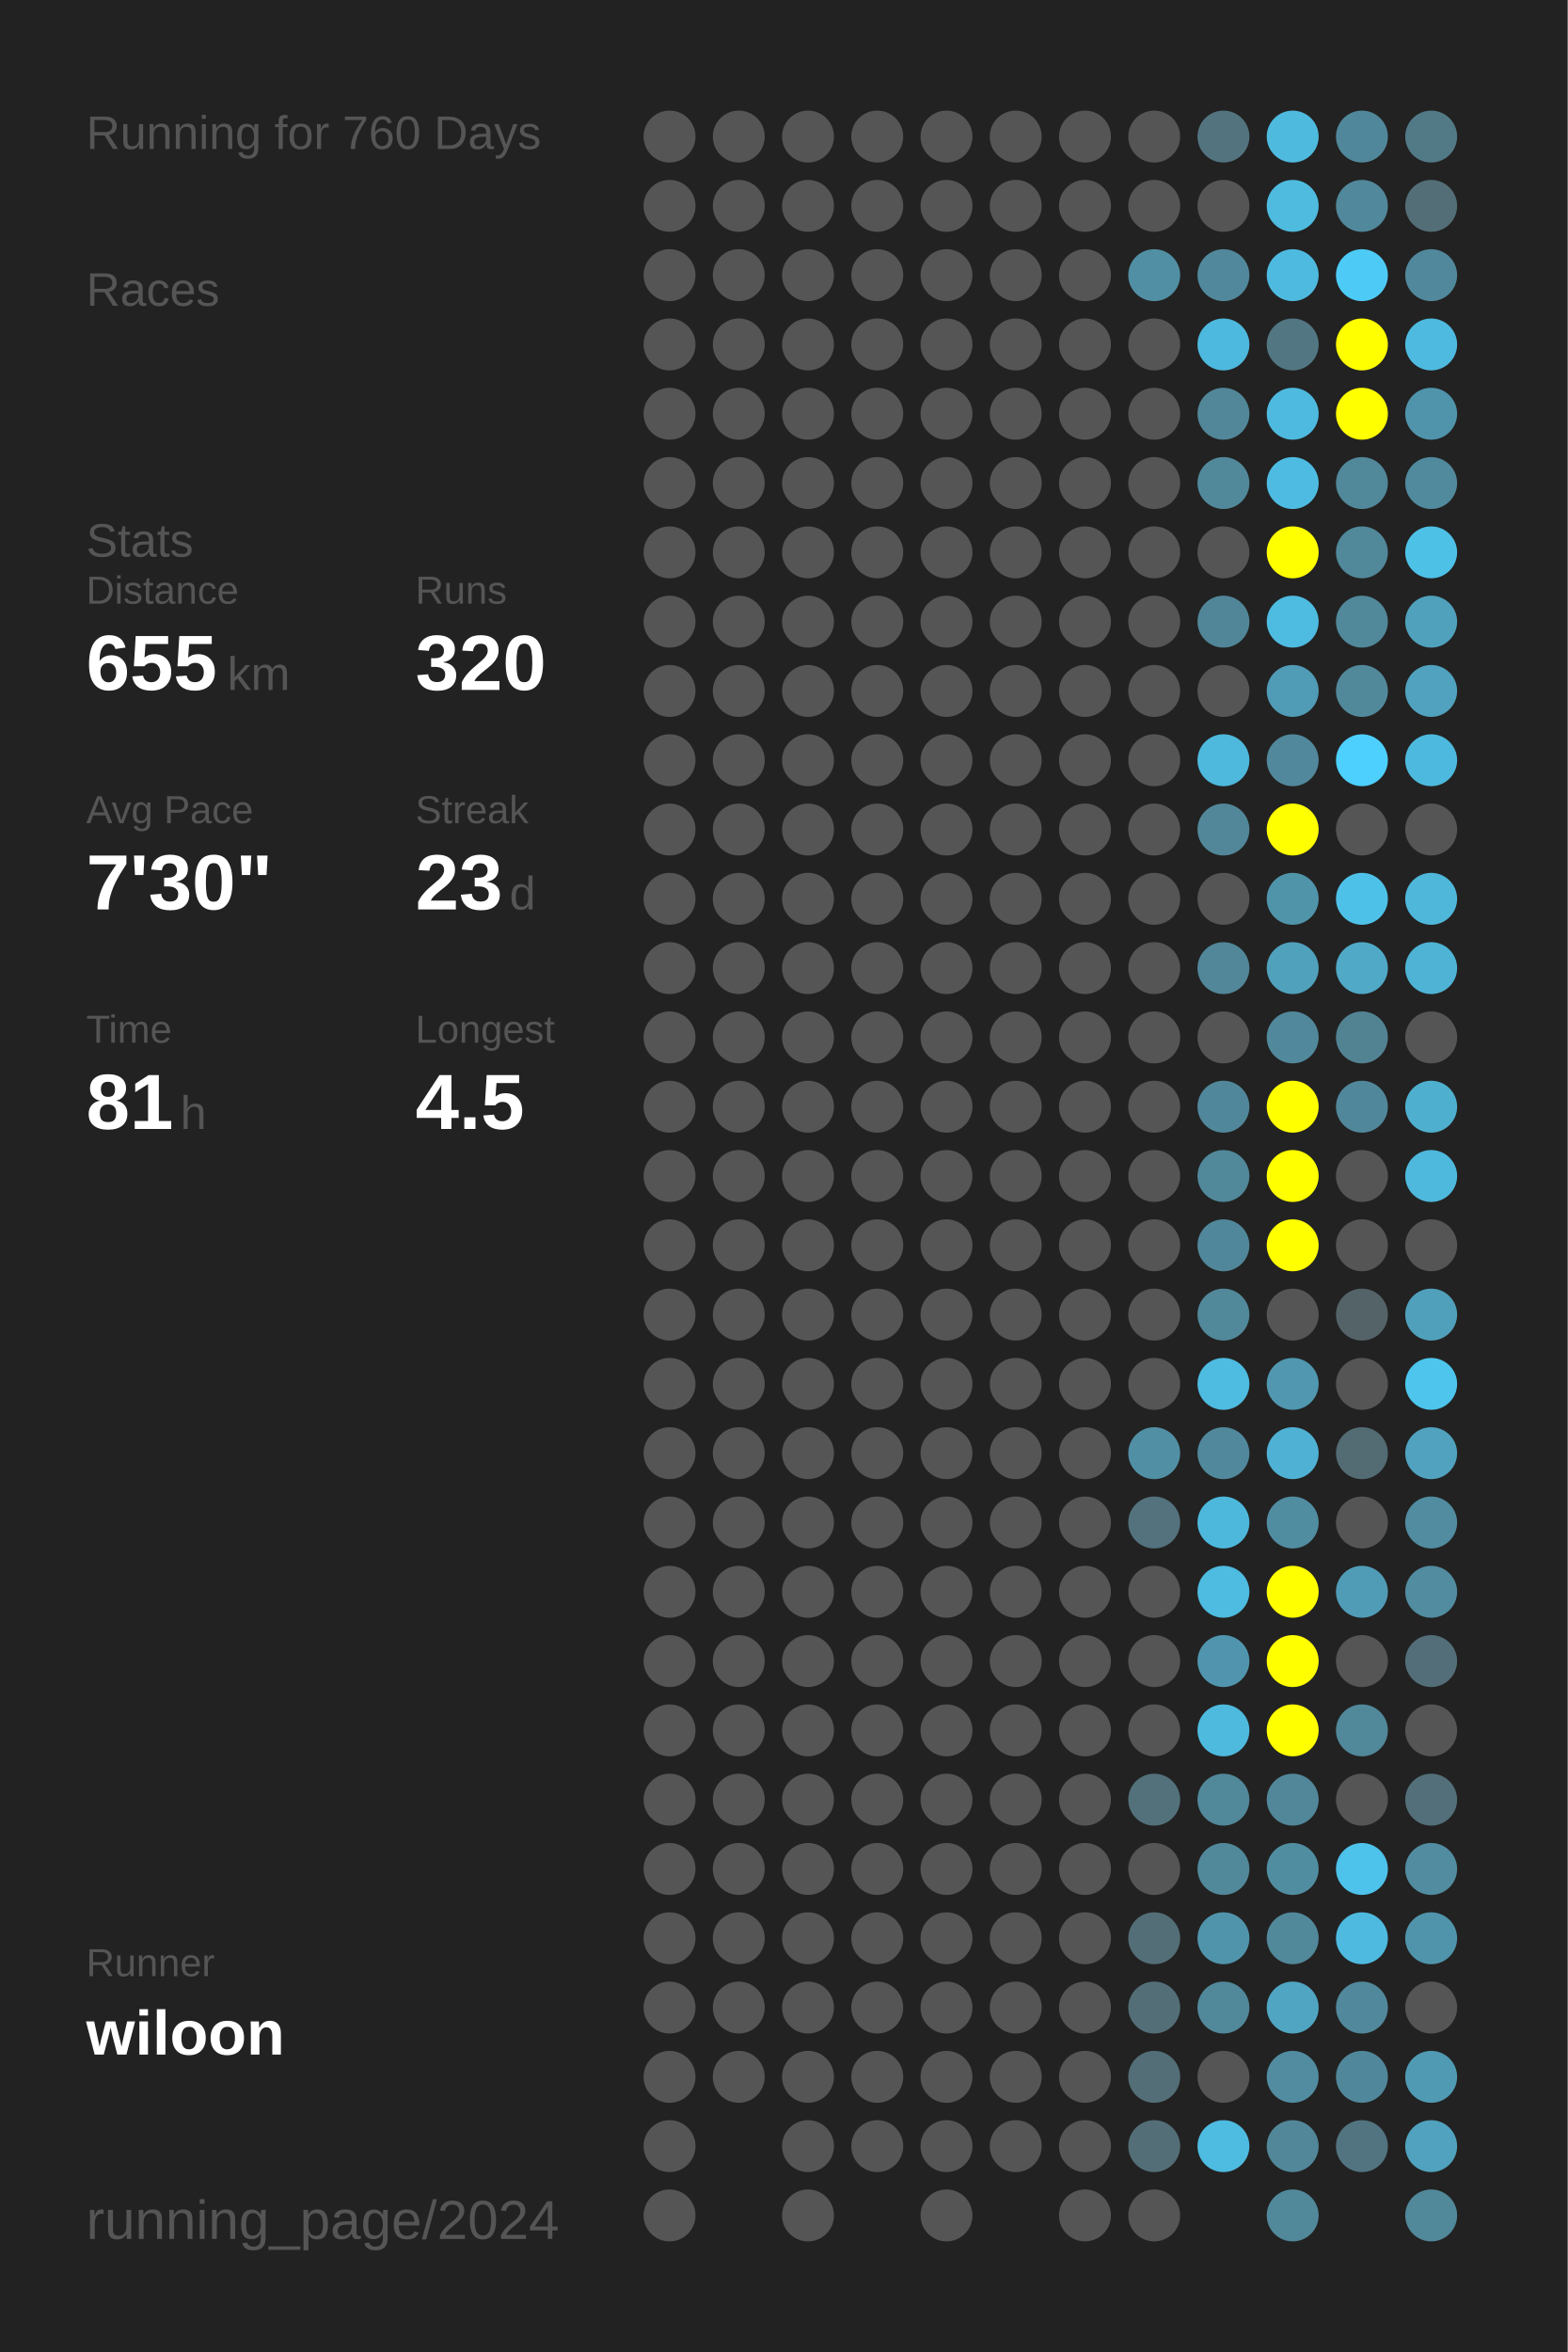
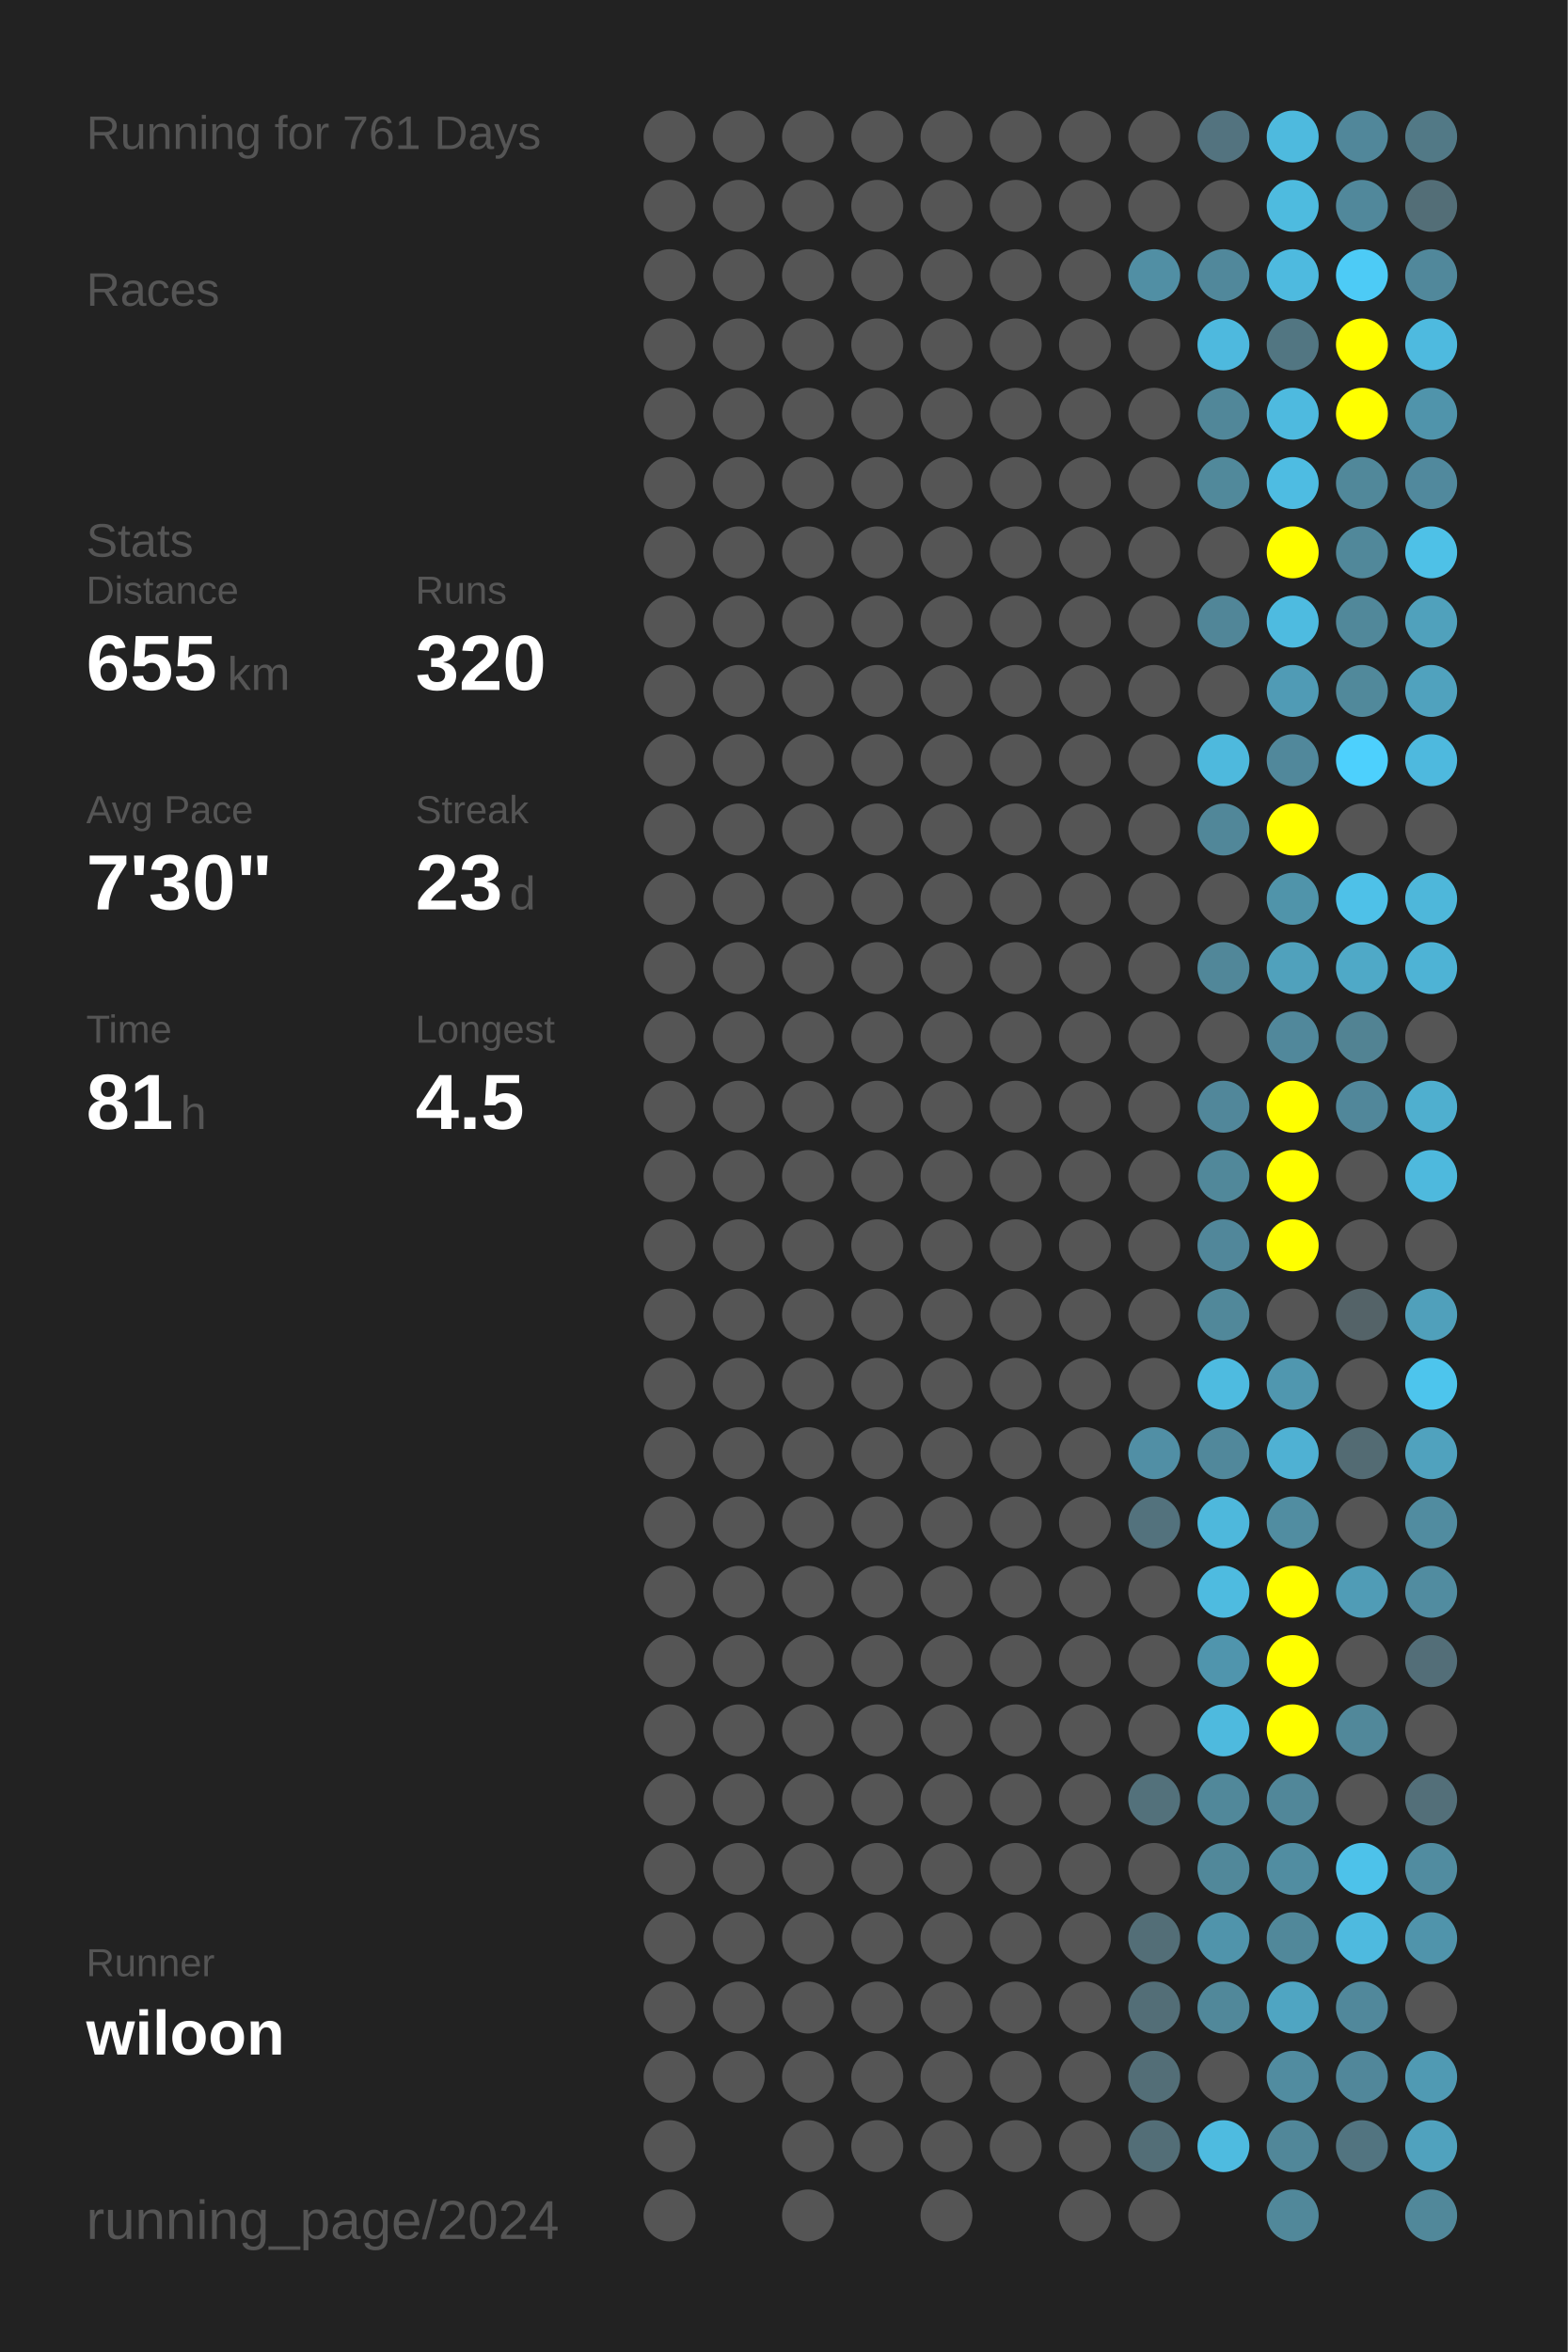
<svg xmlns="http://www.w3.org/2000/svg" baseProfile="full" height="300mm" version="1.1" viewBox="0,0,200,300" width="200mm">
  <defs />
  <rect fill="#222222" height="300" width="200" x="0" y="0" />
-   <text fill="#555555" style="font-size:6px; font-family:Arial;" x="11" y="19">Running for 760 Days</text>
+   <text fill="#555555" style="font-size:6px; font-family:Arial;" x="11" y="19">Running for 761 Days</text>
  <text fill="#555555" style="font-size:6px; font-family:Arial;" x="11" y="39">Races</text>
  <text fill="#555555" style="font-size:6px; font-family:Arial;" x="11" y="71">Stats</text>
  <text fill="#555555" style="font-size:5px; font-family:Arial;" x="11" y="77">Distance</text>
  <text fill="#FFFFFF" style="font-size:10px; font-family:Arial; font-weight:bold;" x="11" y="88">655</text>
  <text fill="#555555" style="font-size:6px; font-family:Arial;" x="29" y="88">km</text>
  <text fill="#555555" style="font-size:5px; font-family:Arial;" x="53" y="77">Runs</text>
  <text fill="#FFFFFF" style="font-size:10px; font-family:Arial; font-weight:bold;" x="53" y="88">320</text>
  <text fill="#555555" style="font-size:5px; font-family:Arial;" x="11" y="105">Avg Pace</text>
  <text fill="#FFFFFF" style="font-size:10px; font-family:Arial; font-weight:bold;" x="11" y="116">7'30"</text>
  <text fill="#555555" style="font-size:5px; font-family:Arial;" x="53" y="105">Streak</text>
  <text fill="#FFFFFF" style="font-size:10px; font-family:Arial; font-weight:bold;" x="53" y="116">23</text>
  <text fill="#555555" style="font-size:6px; font-family:Arial;" x="65" y="116">d</text>
  <text fill="#555555" style="font-size:5px; font-family:Arial;" x="11" y="133">Time</text>
  <text fill="#FFFFFF" style="font-size:10px; font-family:Arial; font-weight:bold;" x="11" y="144">81</text>
  <text fill="#555555" style="font-size:6px; font-family:Arial;" x="23" y="144">h</text>
  <text fill="#555555" style="font-size:5px; font-family:Arial;" x="53" y="133">Longest</text>
  <text fill="#FFFFFF" style="font-size:10px; font-family:Arial; font-weight:bold;" x="53" y="144">4.5</text>
  <text fill="#555555" style="font-size:5px; font-family:Arial;" x="11" y="252.065">Runner</text>
  <text fill="#FFFFFF" style="font-size:8px; font-family:Arial; font-weight:bold;" x="11" y="262.065">wiloon</text>
  <text fill="#555555" style="font-size:7px; font-family:Arial;" x="11" y="285.581">running_page/2024</text>
  <circle cx="85.417" cy="17.419" fill="#555555" r="3.312" />
  <circle cx="85.417" cy="26.258" fill="#555555" r="3.312" />
  <circle cx="85.417" cy="35.097" fill="#555555" r="3.312" />
  <circle cx="85.417" cy="43.935" fill="#555555" r="3.312" />
  <circle cx="85.417" cy="52.774" fill="#555555" r="3.312" />
  <circle cx="85.417" cy="61.613" fill="#555555" r="3.312" />
  <circle cx="85.417" cy="70.452" fill="#555555" r="3.312" />
  <circle cx="85.417" cy="79.29" fill="#555555" r="3.312" />
  <circle cx="85.417" cy="88.129" fill="#555555" r="3.312" />
  <circle cx="85.417" cy="96.968" fill="#555555" r="3.312" />
  <circle cx="85.417" cy="105.806" fill="#555555" r="3.312" />
  <circle cx="85.417" cy="114.645" fill="#555555" r="3.312" />
  <circle cx="85.417" cy="123.484" fill="#555555" r="3.312" />
  <circle cx="85.417" cy="132.323" fill="#555555" r="3.312" />
  <circle cx="85.417" cy="141.161" fill="#555555" r="3.312" />
  <circle cx="85.417" cy="150" fill="#555555" r="3.312" />
  <circle cx="85.417" cy="158.839" fill="#555555" r="3.312" />
  <circle cx="85.417" cy="167.677" fill="#555555" r="3.312" />
  <circle cx="85.417" cy="176.516" fill="#555555" r="3.312" />
  <circle cx="85.417" cy="185.355" fill="#555555" r="3.312" />
  <circle cx="85.417" cy="194.194" fill="#555555" r="3.312" />
  <circle cx="85.417" cy="203.032" fill="#555555" r="3.312" />
  <circle cx="85.417" cy="211.871" fill="#555555" r="3.312" />
  <circle cx="85.417" cy="220.71" fill="#555555" r="3.312" />
  <circle cx="85.417" cy="229.548" fill="#555555" r="3.312" />
  <circle cx="85.417" cy="238.387" fill="#555555" r="3.312" />
  <circle cx="85.417" cy="247.226" fill="#555555" r="3.312" />
  <circle cx="85.417" cy="256.065" fill="#555555" r="3.312" />
  <circle cx="85.417" cy="264.903" fill="#555555" r="3.312" />
  <circle cx="85.417" cy="273.742" fill="#555555" r="3.312" />
  <circle cx="85.417" cy="282.581" fill="#555555" r="3.312" />
  <circle cx="94.25" cy="17.419" fill="#555555" r="3.312" />
  <circle cx="94.25" cy="26.258" fill="#555555" r="3.312" />
  <circle cx="94.25" cy="35.097" fill="#555555" r="3.312" />
  <circle cx="94.25" cy="43.935" fill="#555555" r="3.312" />
  <circle cx="94.25" cy="52.774" fill="#555555" r="3.312" />
  <circle cx="94.25" cy="61.613" fill="#555555" r="3.312" />
  <circle cx="94.25" cy="70.452" fill="#555555" r="3.312" />
  <circle cx="94.25" cy="79.29" fill="#555555" r="3.312" />
  <circle cx="94.25" cy="88.129" fill="#555555" r="3.312" />
  <circle cx="94.25" cy="96.968" fill="#555555" r="3.312" />
  <circle cx="94.25" cy="105.806" fill="#555555" r="3.312" />
  <circle cx="94.25" cy="114.645" fill="#555555" r="3.312" />
  <circle cx="94.25" cy="123.484" fill="#555555" r="3.312" />
  <circle cx="94.25" cy="132.323" fill="#555555" r="3.312" />
  <circle cx="94.25" cy="141.161" fill="#555555" r="3.312" />
  <circle cx="94.25" cy="150" fill="#555555" r="3.312" />
  <circle cx="94.25" cy="158.839" fill="#555555" r="3.312" />
  <circle cx="94.25" cy="167.677" fill="#555555" r="3.312" />
  <circle cx="94.25" cy="176.516" fill="#555555" r="3.312" />
  <circle cx="94.25" cy="185.355" fill="#555555" r="3.312" />
  <circle cx="94.25" cy="194.194" fill="#555555" r="3.312" />
  <circle cx="94.25" cy="203.032" fill="#555555" r="3.312" />
  <circle cx="94.25" cy="211.871" fill="#555555" r="3.312" />
  <circle cx="94.25" cy="220.71" fill="#555555" r="3.312" />
  <circle cx="94.25" cy="229.548" fill="#555555" r="3.312" />
  <circle cx="94.25" cy="238.387" fill="#555555" r="3.312" />
  <circle cx="94.25" cy="247.226" fill="#555555" r="3.312" />
  <circle cx="94.25" cy="256.065" fill="#555555" r="3.312" />
  <circle cx="94.25" cy="264.903" fill="#555555" r="3.312" />
  <circle cx="103.083" cy="17.419" fill="#555555" r="3.312" />
  <circle cx="103.083" cy="26.258" fill="#555555" r="3.312" />
  <circle cx="103.083" cy="35.097" fill="#555555" r="3.312" />
  <circle cx="103.083" cy="43.935" fill="#555555" r="3.312" />
  <circle cx="103.083" cy="52.774" fill="#555555" r="3.312" />
  <circle cx="103.083" cy="61.613" fill="#555555" r="3.312" />
  <circle cx="103.083" cy="70.452" fill="#555555" r="3.312" />
  <circle cx="103.083" cy="79.29" fill="#555555" r="3.312" />
  <circle cx="103.083" cy="88.129" fill="#555555" r="3.312" />
  <circle cx="103.083" cy="96.968" fill="#555555" r="3.312" />
  <circle cx="103.083" cy="105.806" fill="#555555" r="3.312" />
  <circle cx="103.083" cy="114.645" fill="#555555" r="3.312" />
  <circle cx="103.083" cy="123.484" fill="#555555" r="3.312" />
  <circle cx="103.083" cy="132.323" fill="#555555" r="3.312" />
  <circle cx="103.083" cy="141.161" fill="#555555" r="3.312" />
  <circle cx="103.083" cy="150" fill="#555555" r="3.312" />
  <circle cx="103.083" cy="158.839" fill="#555555" r="3.312" />
  <circle cx="103.083" cy="167.677" fill="#555555" r="3.312" />
  <circle cx="103.083" cy="176.516" fill="#555555" r="3.312" />
  <circle cx="103.083" cy="185.355" fill="#555555" r="3.312" />
  <circle cx="103.083" cy="194.194" fill="#555555" r="3.312" />
  <circle cx="103.083" cy="203.032" fill="#555555" r="3.312" />
  <circle cx="103.083" cy="211.871" fill="#555555" r="3.312" />
  <circle cx="103.083" cy="220.71" fill="#555555" r="3.312" />
  <circle cx="103.083" cy="229.548" fill="#555555" r="3.312" />
  <circle cx="103.083" cy="238.387" fill="#555555" r="3.312" />
  <circle cx="103.083" cy="247.226" fill="#555555" r="3.312" />
  <circle cx="103.083" cy="256.065" fill="#555555" r="3.312" />
  <circle cx="103.083" cy="264.903" fill="#555555" r="3.312" />
  <circle cx="103.083" cy="273.742" fill="#555555" r="3.312" />
  <circle cx="103.083" cy="282.581" fill="#555555" r="3.312" />
  <circle cx="111.917" cy="17.419" fill="#555555" r="3.312" />
  <circle cx="111.917" cy="26.258" fill="#555555" r="3.312" />
  <circle cx="111.917" cy="35.097" fill="#555555" r="3.312" />
  <circle cx="111.917" cy="43.935" fill="#555555" r="3.312" />
  <circle cx="111.917" cy="52.774" fill="#555555" r="3.312" />
  <circle cx="111.917" cy="61.613" fill="#555555" r="3.312" />
  <circle cx="111.917" cy="70.452" fill="#555555" r="3.312" />
  <circle cx="111.917" cy="79.29" fill="#555555" r="3.312" />
  <circle cx="111.917" cy="88.129" fill="#555555" r="3.312" />
  <circle cx="111.917" cy="96.968" fill="#555555" r="3.312" />
  <circle cx="111.917" cy="105.806" fill="#555555" r="3.312" />
  <circle cx="111.917" cy="114.645" fill="#555555" r="3.312" />
  <circle cx="111.917" cy="123.484" fill="#555555" r="3.312" />
  <circle cx="111.917" cy="132.323" fill="#555555" r="3.312" />
  <circle cx="111.917" cy="141.161" fill="#555555" r="3.312" />
  <circle cx="111.917" cy="150" fill="#555555" r="3.312" />
  <circle cx="111.917" cy="158.839" fill="#555555" r="3.312" />
  <circle cx="111.917" cy="167.677" fill="#555555" r="3.312" />
  <circle cx="111.917" cy="176.516" fill="#555555" r="3.312" />
  <circle cx="111.917" cy="185.355" fill="#555555" r="3.312" />
  <circle cx="111.917" cy="194.194" fill="#555555" r="3.312" />
  <circle cx="111.917" cy="203.032" fill="#555555" r="3.312" />
  <circle cx="111.917" cy="211.871" fill="#555555" r="3.312" />
  <circle cx="111.917" cy="220.71" fill="#555555" r="3.312" />
  <circle cx="111.917" cy="229.548" fill="#555555" r="3.312" />
  <circle cx="111.917" cy="238.387" fill="#555555" r="3.312" />
  <circle cx="111.917" cy="247.226" fill="#555555" r="3.312" />
  <circle cx="111.917" cy="256.065" fill="#555555" r="3.312" />
  <circle cx="111.917" cy="264.903" fill="#555555" r="3.312" />
  <circle cx="111.917" cy="273.742" fill="#555555" r="3.312" />
  <circle cx="120.75" cy="17.419" fill="#555555" r="3.312" />
  <circle cx="120.75" cy="26.258" fill="#555555" r="3.312" />
  <circle cx="120.75" cy="35.097" fill="#555555" r="3.312" />
  <circle cx="120.75" cy="43.935" fill="#555555" r="3.312" />
  <circle cx="120.75" cy="52.774" fill="#555555" r="3.312" />
  <circle cx="120.75" cy="61.613" fill="#555555" r="3.312" />
  <circle cx="120.75" cy="70.452" fill="#555555" r="3.312" />
  <circle cx="120.75" cy="79.29" fill="#555555" r="3.312" />
  <circle cx="120.75" cy="88.129" fill="#555555" r="3.312" />
  <circle cx="120.75" cy="96.968" fill="#555555" r="3.312" />
  <circle cx="120.75" cy="105.806" fill="#555555" r="3.312" />
  <circle cx="120.75" cy="114.645" fill="#555555" r="3.312" />
  <circle cx="120.75" cy="123.484" fill="#555555" r="3.312" />
  <circle cx="120.75" cy="132.323" fill="#555555" r="3.312" />
  <circle cx="120.75" cy="141.161" fill="#555555" r="3.312" />
  <circle cx="120.75" cy="150" fill="#555555" r="3.312" />
  <circle cx="120.75" cy="158.839" fill="#555555" r="3.312" />
  <circle cx="120.75" cy="167.677" fill="#555555" r="3.312" />
  <circle cx="120.75" cy="176.516" fill="#555555" r="3.312" />
  <circle cx="120.75" cy="185.355" fill="#555555" r="3.312" />
  <circle cx="120.75" cy="194.194" fill="#555555" r="3.312" />
  <circle cx="120.75" cy="203.032" fill="#555555" r="3.312" />
  <circle cx="120.75" cy="211.871" fill="#555555" r="3.312" />
  <circle cx="120.75" cy="220.71" fill="#555555" r="3.312" />
  <circle cx="120.75" cy="229.548" fill="#555555" r="3.312" />
  <circle cx="120.75" cy="238.387" fill="#555555" r="3.312" />
  <circle cx="120.75" cy="247.226" fill="#555555" r="3.312" />
  <circle cx="120.75" cy="256.065" fill="#555555" r="3.312" />
  <circle cx="120.75" cy="264.903" fill="#555555" r="3.312" />
  <circle cx="120.75" cy="273.742" fill="#555555" r="3.312" />
  <circle cx="120.75" cy="282.581" fill="#555555" r="3.312" />
  <circle cx="129.583" cy="17.419" fill="#555555" r="3.312" />
  <circle cx="129.583" cy="26.258" fill="#555555" r="3.312" />
  <circle cx="129.583" cy="35.097" fill="#555555" r="3.312" />
  <circle cx="129.583" cy="43.935" fill="#555555" r="3.312" />
  <circle cx="129.583" cy="52.774" fill="#555555" r="3.312" />
  <circle cx="129.583" cy="61.613" fill="#555555" r="3.312" />
  <circle cx="129.583" cy="70.452" fill="#555555" r="3.312" />
  <circle cx="129.583" cy="79.29" fill="#555555" r="3.312" />
  <circle cx="129.583" cy="88.129" fill="#555555" r="3.312" />
  <circle cx="129.583" cy="96.968" fill="#555555" r="3.312" />
  <circle cx="129.583" cy="105.806" fill="#555555" r="3.312" />
  <circle cx="129.583" cy="114.645" fill="#555555" r="3.312" />
  <circle cx="129.583" cy="123.484" fill="#555555" r="3.312" />
  <circle cx="129.583" cy="132.323" fill="#555555" r="3.312" />
  <circle cx="129.583" cy="141.161" fill="#555555" r="3.312" />
  <circle cx="129.583" cy="150" fill="#555555" r="3.312" />
  <circle cx="129.583" cy="158.839" fill="#555555" r="3.312" />
  <circle cx="129.583" cy="167.677" fill="#555555" r="3.312" />
  <circle cx="129.583" cy="176.516" fill="#555555" r="3.312" />
  <circle cx="129.583" cy="185.355" fill="#555555" r="3.312" />
  <circle cx="129.583" cy="194.194" fill="#555555" r="3.312" />
  <circle cx="129.583" cy="203.032" fill="#555555" r="3.312" />
  <circle cx="129.583" cy="211.871" fill="#555555" r="3.312" />
  <circle cx="129.583" cy="220.71" fill="#555555" r="3.312" />
  <circle cx="129.583" cy="229.548" fill="#555555" r="3.312" />
  <circle cx="129.583" cy="238.387" fill="#555555" r="3.312" />
  <circle cx="129.583" cy="247.226" fill="#555555" r="3.312" />
  <circle cx="129.583" cy="256.065" fill="#555555" r="3.312" />
  <circle cx="129.583" cy="264.903" fill="#555555" r="3.312" />
  <circle cx="129.583" cy="273.742" fill="#555555" r="3.312" />
  <circle cx="138.417" cy="17.419" fill="#555555" r="3.312" />
  <circle cx="138.417" cy="26.258" fill="#555555" r="3.312" />
  <circle cx="138.417" cy="35.097" fill="#555555" r="3.312" />
  <circle cx="138.417" cy="43.935" fill="#555555" r="3.312" />
  <circle cx="138.417" cy="52.774" fill="#555555" r="3.312" />
  <circle cx="138.417" cy="61.613" fill="#555555" r="3.312" />
  <circle cx="138.417" cy="70.452" fill="#555555" r="3.312" />
  <circle cx="138.417" cy="79.29" fill="#555555" r="3.312" />
  <circle cx="138.417" cy="88.129" fill="#555555" r="3.312" />
  <circle cx="138.417" cy="96.968" fill="#555555" r="3.312" />
  <circle cx="138.417" cy="105.806" fill="#555555" r="3.312" />
  <circle cx="138.417" cy="114.645" fill="#555555" r="3.312" />
  <circle cx="138.417" cy="123.484" fill="#555555" r="3.312" />
  <circle cx="138.417" cy="132.323" fill="#555555" r="3.312" />
  <circle cx="138.417" cy="141.161" fill="#555555" r="3.312" />
  <circle cx="138.417" cy="150" fill="#555555" r="3.312" />
  <circle cx="138.417" cy="158.839" fill="#555555" r="3.312" />
  <circle cx="138.417" cy="167.677" fill="#555555" r="3.312" />
  <circle cx="138.417" cy="176.516" fill="#555555" r="3.312" />
  <circle cx="138.417" cy="185.355" fill="#555555" r="3.312" />
  <circle cx="138.417" cy="194.194" fill="#555555" r="3.312" />
  <circle cx="138.417" cy="203.032" fill="#555555" r="3.312" />
  <circle cx="138.417" cy="211.871" fill="#555555" r="3.312" />
  <circle cx="138.417" cy="220.71" fill="#555555" r="3.312" />
  <circle cx="138.417" cy="229.548" fill="#555555" r="3.312" />
  <circle cx="138.417" cy="238.387" fill="#555555" r="3.312" />
  <circle cx="138.417" cy="247.226" fill="#555555" r="3.312" />
  <circle cx="138.417" cy="256.065" fill="#555555" r="3.312" />
  <circle cx="138.417" cy="264.903" fill="#555555" r="3.312" />
  <circle cx="138.417" cy="273.742" fill="#555555" r="3.312" />
  <circle cx="138.417" cy="282.581" fill="#555555" r="3.312" />
  <circle cx="147.25" cy="17.419" fill="#555555" r="3.312" />
  <circle cx="147.25" cy="26.258" fill="#555555" r="3.312" />
  <circle cx="147.25" cy="35.097" fill="#518fa4" r="3.312" />
  <circle cx="147.25" cy="43.935" fill="#555555" r="3.312" />
  <circle cx="147.25" cy="52.774" fill="#555555" r="3.312" />
  <circle cx="147.25" cy="61.613" fill="#555555" r="3.312" />
  <circle cx="147.25" cy="70.452" fill="#555555" r="3.312" />
  <circle cx="147.25" cy="79.29" fill="#555555" r="3.312" />
  <circle cx="147.25" cy="88.129" fill="#555555" r="3.312" />
  <circle cx="147.25" cy="96.968" fill="#555555" r="3.312" />
  <circle cx="147.25" cy="105.806" fill="#555555" r="3.312" />
  <circle cx="147.25" cy="114.645" fill="#555555" r="3.312" />
  <circle cx="147.25" cy="123.484" fill="#555555" r="3.312" />
  <circle cx="147.25" cy="132.323" fill="#555555" r="3.312" />
  <circle cx="147.25" cy="141.161" fill="#555555" r="3.312" />
  <circle cx="147.25" cy="150" fill="#555555" r="3.312" />
  <circle cx="147.25" cy="158.839" fill="#555555" r="3.312" />
  <circle cx="147.25" cy="167.677" fill="#555555" r="3.312" />
  <circle cx="147.25" cy="176.516" fill="#555555" r="3.312" />
  <circle cx="147.25" cy="185.355" fill="#518fa5" r="3.312" />
  <circle cx="147.25" cy="194.194" fill="#53727d" r="3.312" />
  <circle cx="147.25" cy="203.032" fill="#555555" r="3.312" />
  <circle cx="147.25" cy="211.871" fill="#555555" r="3.312" />
  <circle cx="147.25" cy="220.71" fill="#555555" r="3.312" />
  <circle cx="147.25" cy="229.548" fill="#53717b" r="3.312" />
  <circle cx="147.25" cy="238.387" fill="#555555" r="3.312" />
  <circle cx="147.25" cy="247.226" fill="#536e77" r="3.312" />
  <circle cx="147.25" cy="256.065" fill="#536e77" r="3.312" />
  <circle cx="147.25" cy="264.903" fill="#536e77" r="3.312" />
  <circle cx="147.25" cy="273.742" fill="#536e77" r="3.312" />
  <circle cx="147.25" cy="282.581" fill="#555555" r="3.312" />
  <circle cx="156.083" cy="17.419" fill="#53737f" r="3.312" />
  <circle cx="156.083" cy="26.258" fill="#555555" r="3.312" />
  <circle cx="156.083" cy="35.097" fill="#51889b" r="3.312" />
  <circle cx="156.083" cy="43.935" fill="#4eb9de" r="3.312" />
  <circle cx="156.083" cy="52.774" fill="#518799" r="3.312" />
  <circle cx="156.083" cy="61.613" fill="#51899b" r="3.312" />
  <circle cx="156.083" cy="70.452" fill="#555555" r="3.312" />
  <circle cx="156.083" cy="79.29" fill="#518698" r="3.312" />
  <circle cx="156.083" cy="88.129" fill="#555555" r="3.312" />
  <circle cx="156.083" cy="96.968" fill="#4eb9dd" r="3.312" />
  <circle cx="156.083" cy="105.806" fill="#518799" r="3.312" />
  <circle cx="156.083" cy="114.645" fill="#555555" r="3.312" />
  <circle cx="156.083" cy="123.484" fill="#518799" r="3.312" />
  <circle cx="156.083" cy="132.323" fill="#555555" r="3.312" />
  <circle cx="156.083" cy="141.161" fill="#51879a" r="3.312" />
  <circle cx="156.083" cy="150" fill="#51889a" r="3.312" />
  <circle cx="156.083" cy="158.839" fill="#51879a" r="3.312" />
  <circle cx="156.083" cy="167.677" fill="#51889a" r="3.312" />
  <circle cx="156.083" cy="176.516" fill="#4ebbe0" r="3.312" />
  <circle cx="156.083" cy="185.355" fill="#51889b" r="3.312" />
  <circle cx="156.083" cy="194.194" fill="#4eb8dc" r="3.312" />
  <circle cx="156.083" cy="203.032" fill="#4ebbe0" r="3.312" />
  <circle cx="156.083" cy="211.871" fill="#5095ad" r="3.312" />
  <circle cx="156.083" cy="220.71" fill="#4ebade" r="3.312" />
  <circle cx="156.083" cy="229.548" fill="#51889a" r="3.312" />
  <circle cx="156.083" cy="238.387" fill="#51889a" r="3.312" />
  <circle cx="156.083" cy="247.226" fill="#5094ab" r="3.312" />
  <circle cx="156.083" cy="256.065" fill="#51889a" r="3.312" />
  <circle cx="156.083" cy="264.903" fill="#555555" r="3.312" />
  <circle cx="156.083" cy="273.742" fill="#4ebbe0" r="3.312" />
  <circle cx="164.917" cy="17.419" fill="#4ebade" r="3.312" />
  <circle cx="164.917" cy="26.258" fill="#4ebbdf" r="3.312" />
  <circle cx="164.917" cy="35.097" fill="#4ebadf" r="3.312" />
  <circle cx="164.917" cy="43.935" fill="#527682" r="3.312" />
  <circle cx="164.917" cy="52.774" fill="#4ebadf" r="3.312" />
  <circle cx="164.917" cy="61.613" fill="#4ebce2" r="3.312" />
  <circle cx="164.917" cy="70.452" fill="#FFFF00" r="3.312" />
  <circle cx="164.917" cy="79.29" fill="#4ebbe0" r="3.312" />
  <circle cx="164.917" cy="88.129" fill="#509bb5" r="3.312" />
  <circle cx="164.917" cy="96.968" fill="#51889b" r="3.312" />
  <circle cx="164.917" cy="105.806" fill="#FFFF00" r="3.312" />
  <circle cx="164.917" cy="114.645" fill="#5094aa" r="3.312" />
  <circle cx="164.917" cy="123.484" fill="#50a1bc" r="3.312" />
  <circle cx="164.917" cy="132.323" fill="#51889b" r="3.312" />
  <circle cx="164.917" cy="141.161" fill="#FFFF00" r="3.312" />
  <circle cx="164.917" cy="150" fill="#FFFF00" r="3.312" />
  <circle cx="164.917" cy="158.839" fill="#FFFF00" r="3.312" />
  <circle cx="164.917" cy="167.677" fill="#555555" r="3.312" />
  <circle cx="164.917" cy="176.516" fill="#5097af" r="3.312" />
  <circle cx="164.917" cy="185.355" fill="#4fb1d3" r="3.312" />
  <circle cx="164.917" cy="194.194" fill="#518da1" r="3.312" />
  <circle cx="164.917" cy="203.032" fill="#FFFF00" r="3.312" />
  <circle cx="164.917" cy="211.871" fill="#FFFF00" r="3.312" />
  <circle cx="164.917" cy="220.71" fill="#FFFF00" r="3.312" />
  <circle cx="164.917" cy="229.548" fill="#518799" r="3.312" />
  <circle cx="164.917" cy="238.387" fill="#518da1" r="3.312" />
  <circle cx="164.917" cy="247.226" fill="#51889a" r="3.312" />
  <circle cx="164.917" cy="256.065" fill="#4fa5c2" r="3.312" />
  <circle cx="164.917" cy="264.903" fill="#518ca0" r="3.312" />
  <circle cx="164.917" cy="273.742" fill="#518799" r="3.312" />
  <circle cx="164.917" cy="282.581" fill="#51889a" r="3.312" />
  <circle cx="173.75" cy="17.419" fill="#51879a" r="3.312" />
  <circle cx="173.75" cy="26.258" fill="#51889b" r="3.312" />
  <circle cx="173.75" cy="35.097" fill="#4dcbf6" r="3.312" />
  <circle cx="173.75" cy="43.935" fill="#FFFF00" r="3.312" />
  <circle cx="173.75" cy="52.774" fill="#FFFF00" r="3.312" />
  <circle cx="173.75" cy="61.613" fill="#51889a" r="3.312" />
  <circle cx="173.75" cy="70.452" fill="#51889a" r="3.312" />
  <circle cx="173.75" cy="79.29" fill="#51889a" r="3.312" />
  <circle cx="173.75" cy="88.129" fill="#51899b" r="3.312" />
  <circle cx="173.75" cy="96.968" fill="#4dd0fd" r="3.312" />
  <circle cx="173.75" cy="105.806" fill="#555555" r="3.312" />
  <circle cx="173.75" cy="114.645" fill="#4ec1e8" r="3.312" />
  <circle cx="173.75" cy="123.484" fill="#4fa9c7" r="3.312" />
  <circle cx="173.75" cy="132.323" fill="#528393" r="3.312" />
  <circle cx="173.75" cy="141.161" fill="#51879a" r="3.312" />
  <circle cx="173.75" cy="150" fill="#555555" r="3.312" />
  <circle cx="173.75" cy="158.839" fill="#555555" r="3.312" />
  <circle cx="173.75" cy="167.677" fill="#546368" r="3.312" />
  <circle cx="173.75" cy="176.516" fill="#555555" r="3.312" />
  <circle cx="173.75" cy="185.355" fill="#536b73" r="3.312" />
  <circle cx="173.75" cy="194.194" fill="#555555" r="3.312" />
  <circle cx="173.75" cy="203.032" fill="#509cb6" r="3.312" />
  <circle cx="173.75" cy="211.871" fill="#555555" r="3.312" />
  <circle cx="173.75" cy="220.71" fill="#51889a" r="3.312" />
  <circle cx="173.75" cy="229.548" fill="#555555" r="3.312" />
  <circle cx="173.75" cy="238.387" fill="#4dc2ea" r="3.312" />
  <circle cx="173.75" cy="247.226" fill="#4ebadf" r="3.312" />
  <circle cx="173.75" cy="256.065" fill="#51889b" r="3.312" />
  <circle cx="173.75" cy="264.903" fill="#51879a" r="3.312" />
  <circle cx="173.75" cy="273.742" fill="#527480" r="3.312" />
  <circle cx="182.583" cy="17.419" fill="#527986" r="3.312" />
  <circle cx="182.583" cy="26.258" fill="#536e77" r="3.312" />
  <circle cx="182.583" cy="35.097" fill="#51889b" r="3.312" />
  <circle cx="182.583" cy="43.935" fill="#4ebadf" r="3.312" />
  <circle cx="182.583" cy="52.774" fill="#5094ab" r="3.312" />
  <circle cx="182.583" cy="61.613" fill="#51899d" r="3.312" />
  <circle cx="182.583" cy="70.452" fill="#4ec1e7" r="3.312" />
  <circle cx="182.583" cy="79.29" fill="#50a1bc" r="3.312" />
  <circle cx="182.583" cy="88.129" fill="#50a2be" r="3.312" />
  <circle cx="182.583" cy="96.968" fill="#4eb9de" r="3.312" />
  <circle cx="182.583" cy="105.806" fill="#555555" r="3.312" />
  <circle cx="182.583" cy="114.645" fill="#4eb7da" r="3.312" />
  <circle cx="182.583" cy="123.484" fill="#4eb3d5" r="3.312" />
  <circle cx="182.583" cy="132.323" fill="#555555" r="3.312" />
  <circle cx="182.583" cy="141.161" fill="#4fafcf" r="3.312" />
  <circle cx="182.583" cy="150" fill="#4eb9dd" r="3.312" />
  <circle cx="182.583" cy="158.839" fill="#555555" r="3.312" />
  <circle cx="182.583" cy="167.677" fill="#50a0bb" r="3.312" />
  <circle cx="182.583" cy="176.516" fill="#4dc5ed" r="3.312" />
  <circle cx="182.583" cy="185.355" fill="#50a2be" r="3.312" />
  <circle cx="182.583" cy="194.194" fill="#518ca0" r="3.312" />
  <circle cx="182.583" cy="203.032" fill="#518ca0" r="3.312" />
  <circle cx="182.583" cy="211.871" fill="#536e78" r="3.312" />
  <circle cx="182.583" cy="220.71" fill="#555555" r="3.312" />
  <circle cx="182.583" cy="229.548" fill="#536f79" r="3.312" />
  <circle cx="182.583" cy="238.387" fill="#518ca0" r="3.312" />
  <circle cx="182.583" cy="247.226" fill="#5094ab" r="3.312" />
  <circle cx="182.583" cy="256.065" fill="#555555" r="3.312" />
  <circle cx="182.583" cy="264.903" fill="#509ab3" r="3.312" />
  <circle cx="182.583" cy="273.742" fill="#50a2be" r="3.312" />
  <circle cx="182.583" cy="282.581" fill="#51889a" r="3.312" />
</svg>
